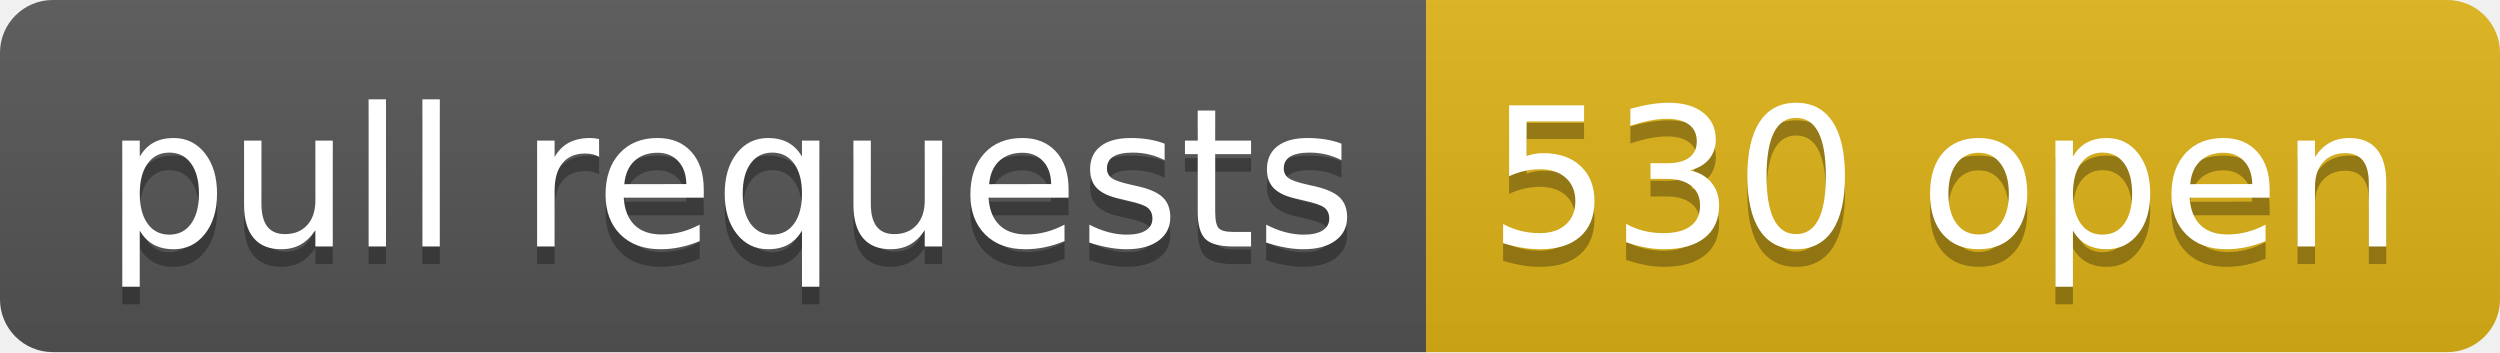
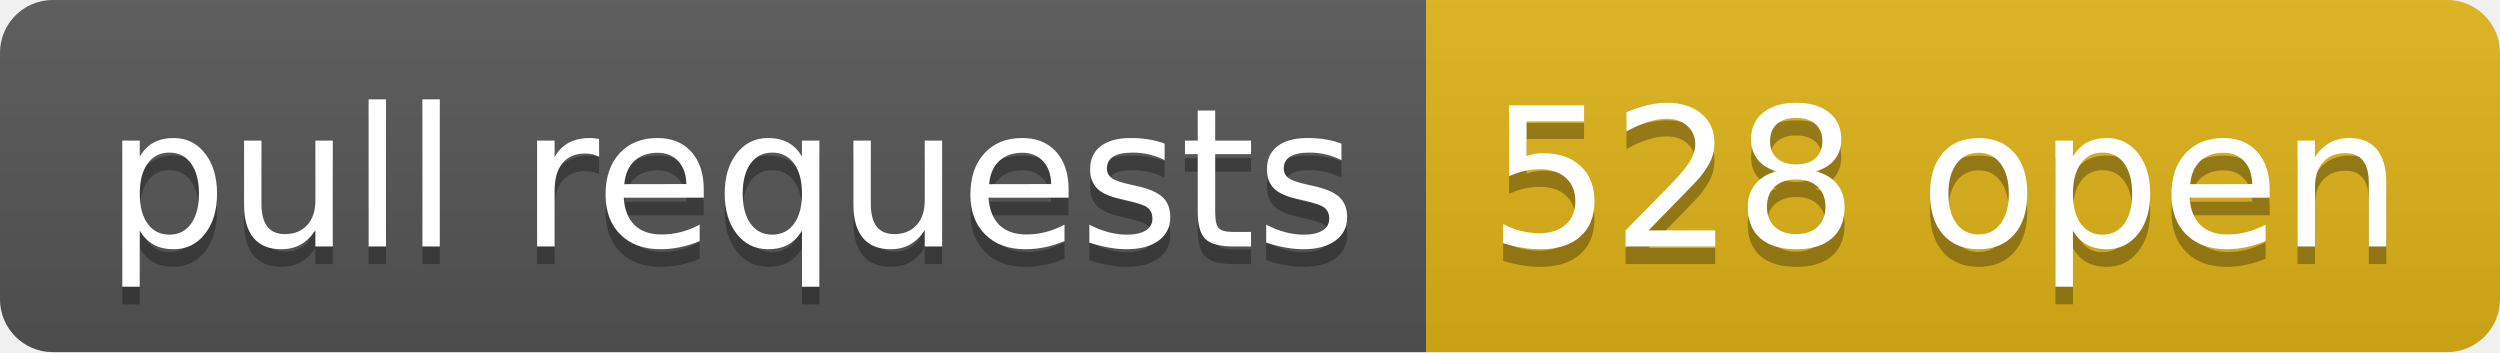
- <svg xmlns="http://www.w3.org/2000/svg" width="142" height="20" role="img" aria-label="pull requests: 530 open">
+ <svg xmlns="http://www.w3.org/2000/svg" width="142" height="20" role="img" aria-label="pull requests: 528 open">
  <linearGradient id="s" x2="0" y2="100%">
    <stop offset="0" stop-color="#bbb" stop-opacity=".1" />
    <stop offset="1" stop-opacity=".1" />
  </linearGradient>
  <clipPath id="r">
    <rect width="142" height="20" rx="3" fill="#fff" />
  </clipPath>
  <g clip-path="url(#r)">
    <rect width="81" height="20" fill="#555" />
    <rect x="81" width="61" height="20" fill="#dfb317" />
    <rect width="142" height="20" fill="url(#s)" />
  </g>
  <g fill="#fff" text-anchor="middle" font-family="Verdana,Geneva,DejaVu Sans,sans-serif" text-rendering="geometricPrecision" font-size="110">
    <text aria-hidden="true" x="415" y="150" fill="#010101" fill-opacity=".3" transform="scale(.1)" textLength="710">pull requests</text>
    <text x="415" y="140" transform="scale(.1)" fill="#fff" textLength="710">pull requests</text>
-     <text aria-hidden="true" x="1105" y="150" fill="#010101" fill-opacity=".3" transform="scale(.1)" textLength="510">530 open</text>
-     <text x="1105" y="140" transform="scale(.1)" fill="#fff" textLength="510">530 open</text>
+     <text aria-hidden="true" x="1105" y="150" fill="#010101" fill-opacity=".3" transform="scale(.1)" textLength="510">528 open</text>
+     <text x="1105" y="140" transform="scale(.1)" fill="#fff" textLength="510">528 open</text>
  </g>
</svg>
